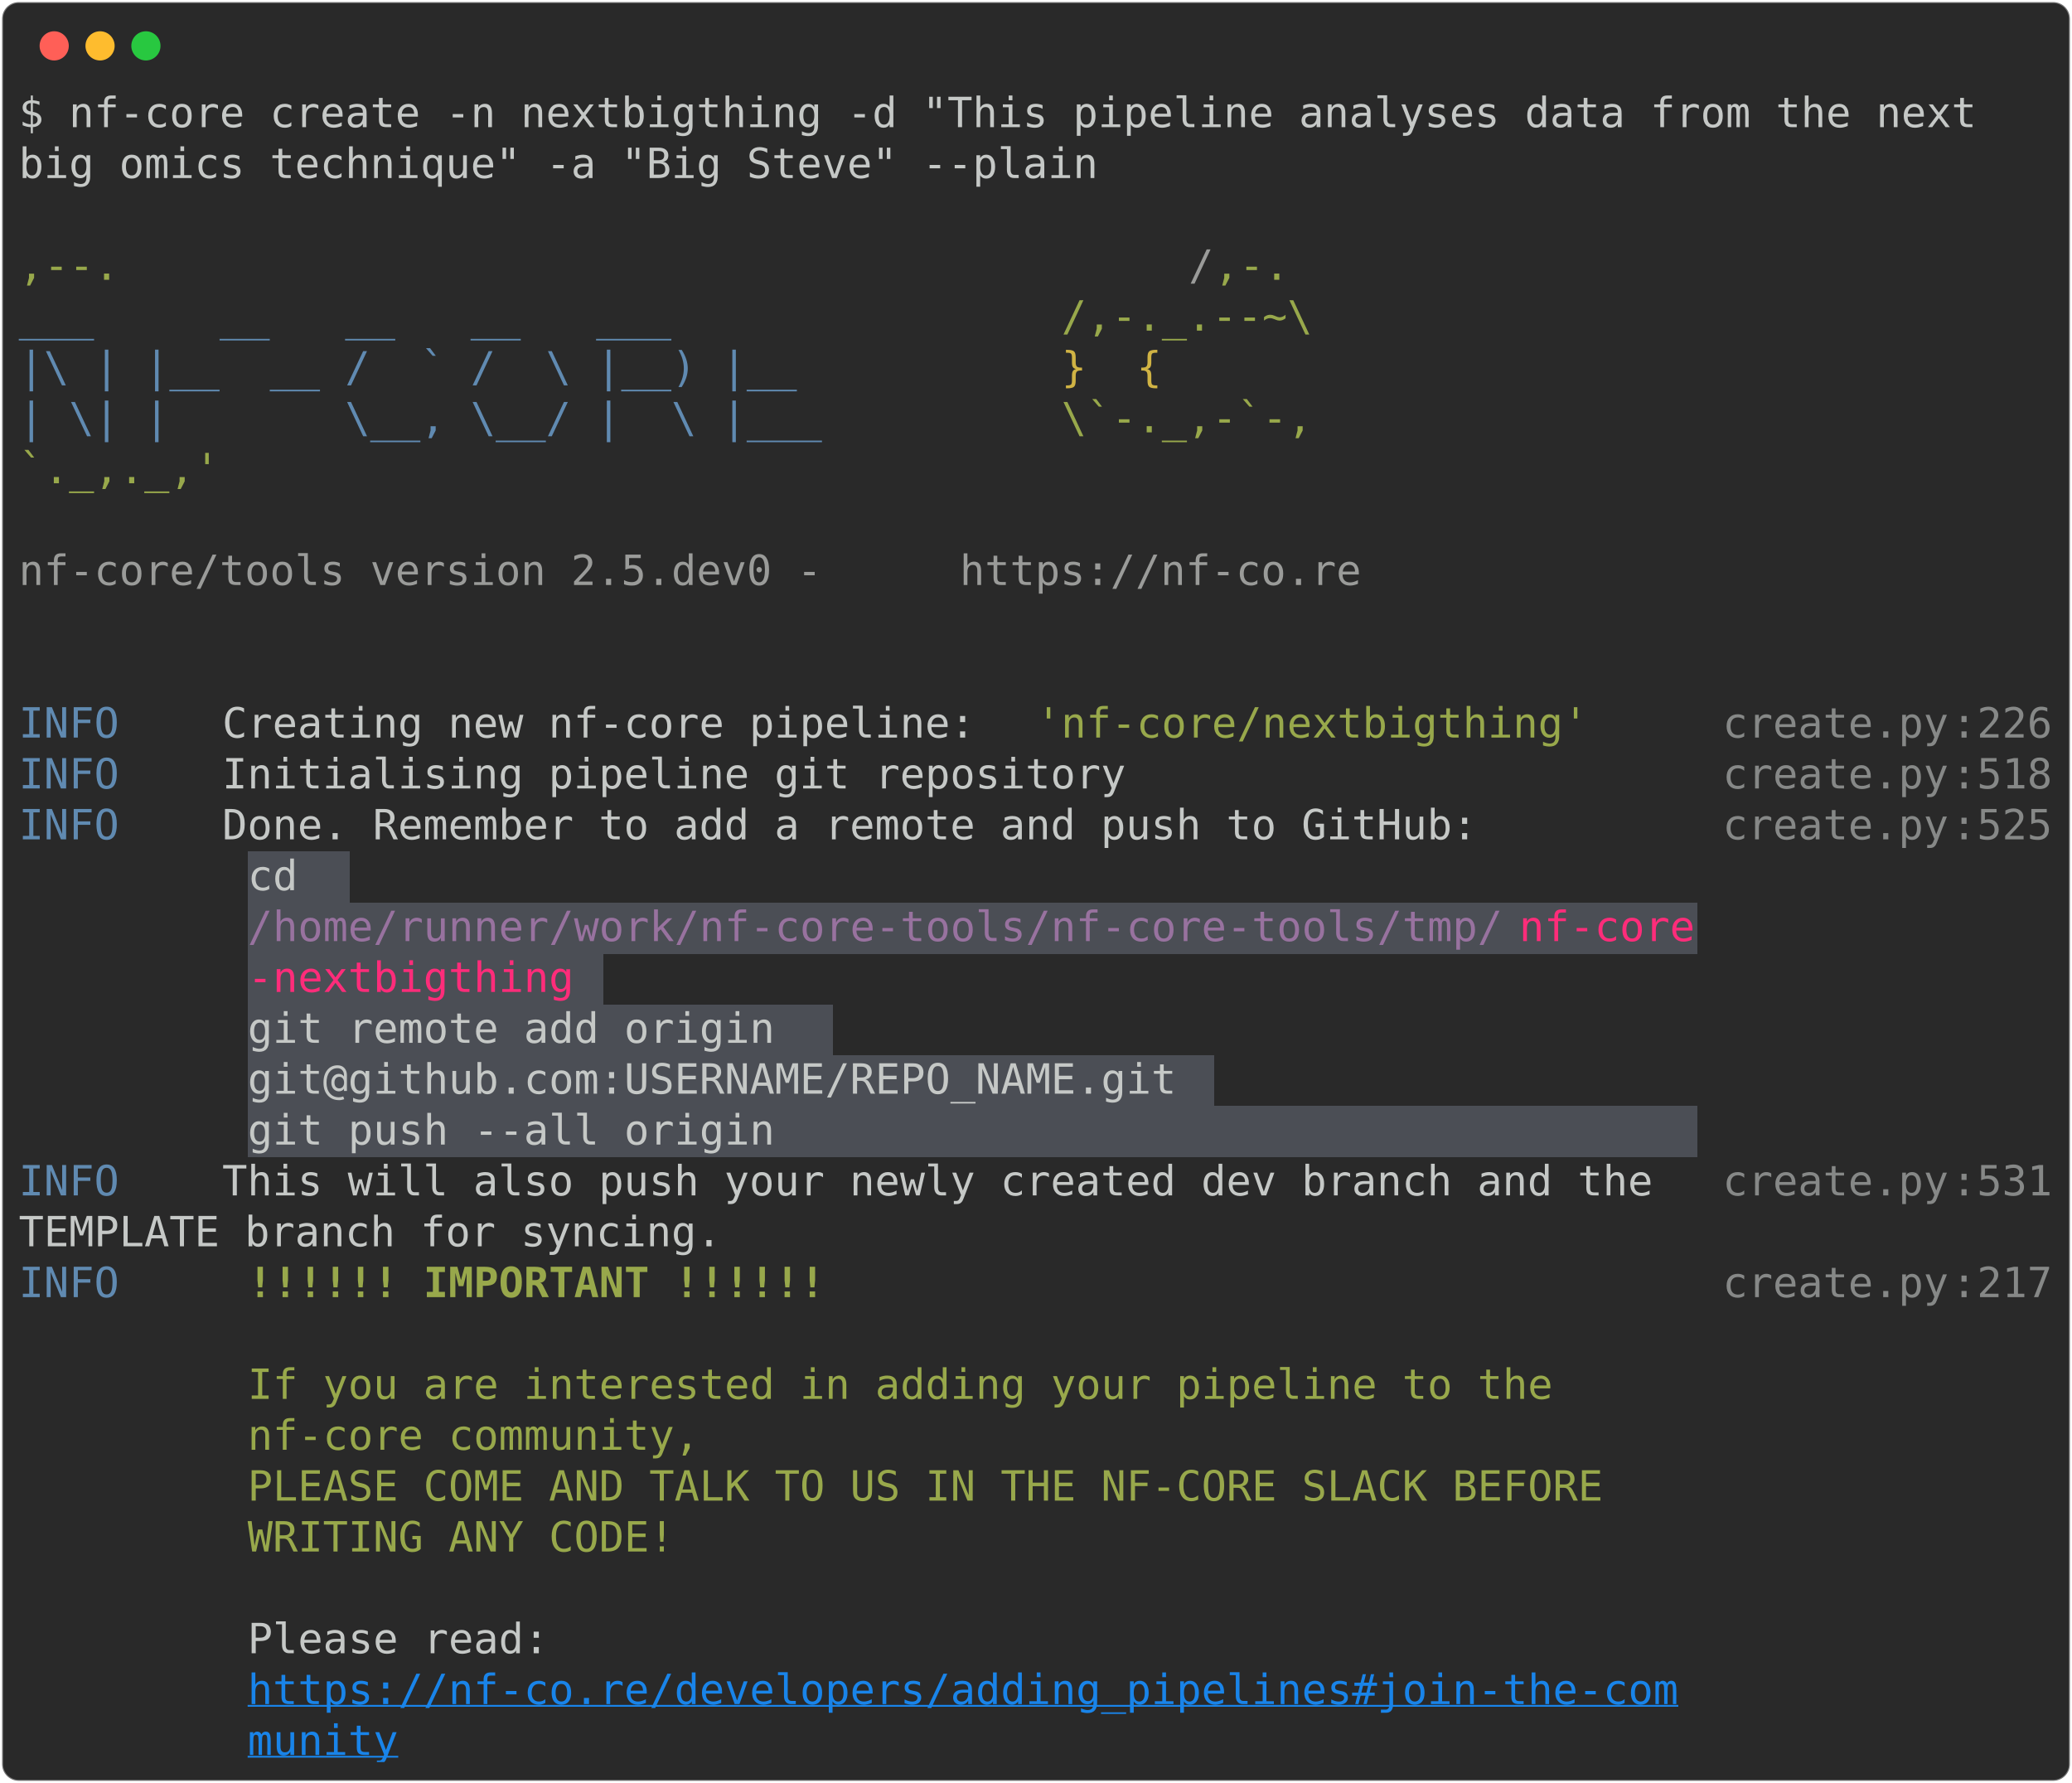
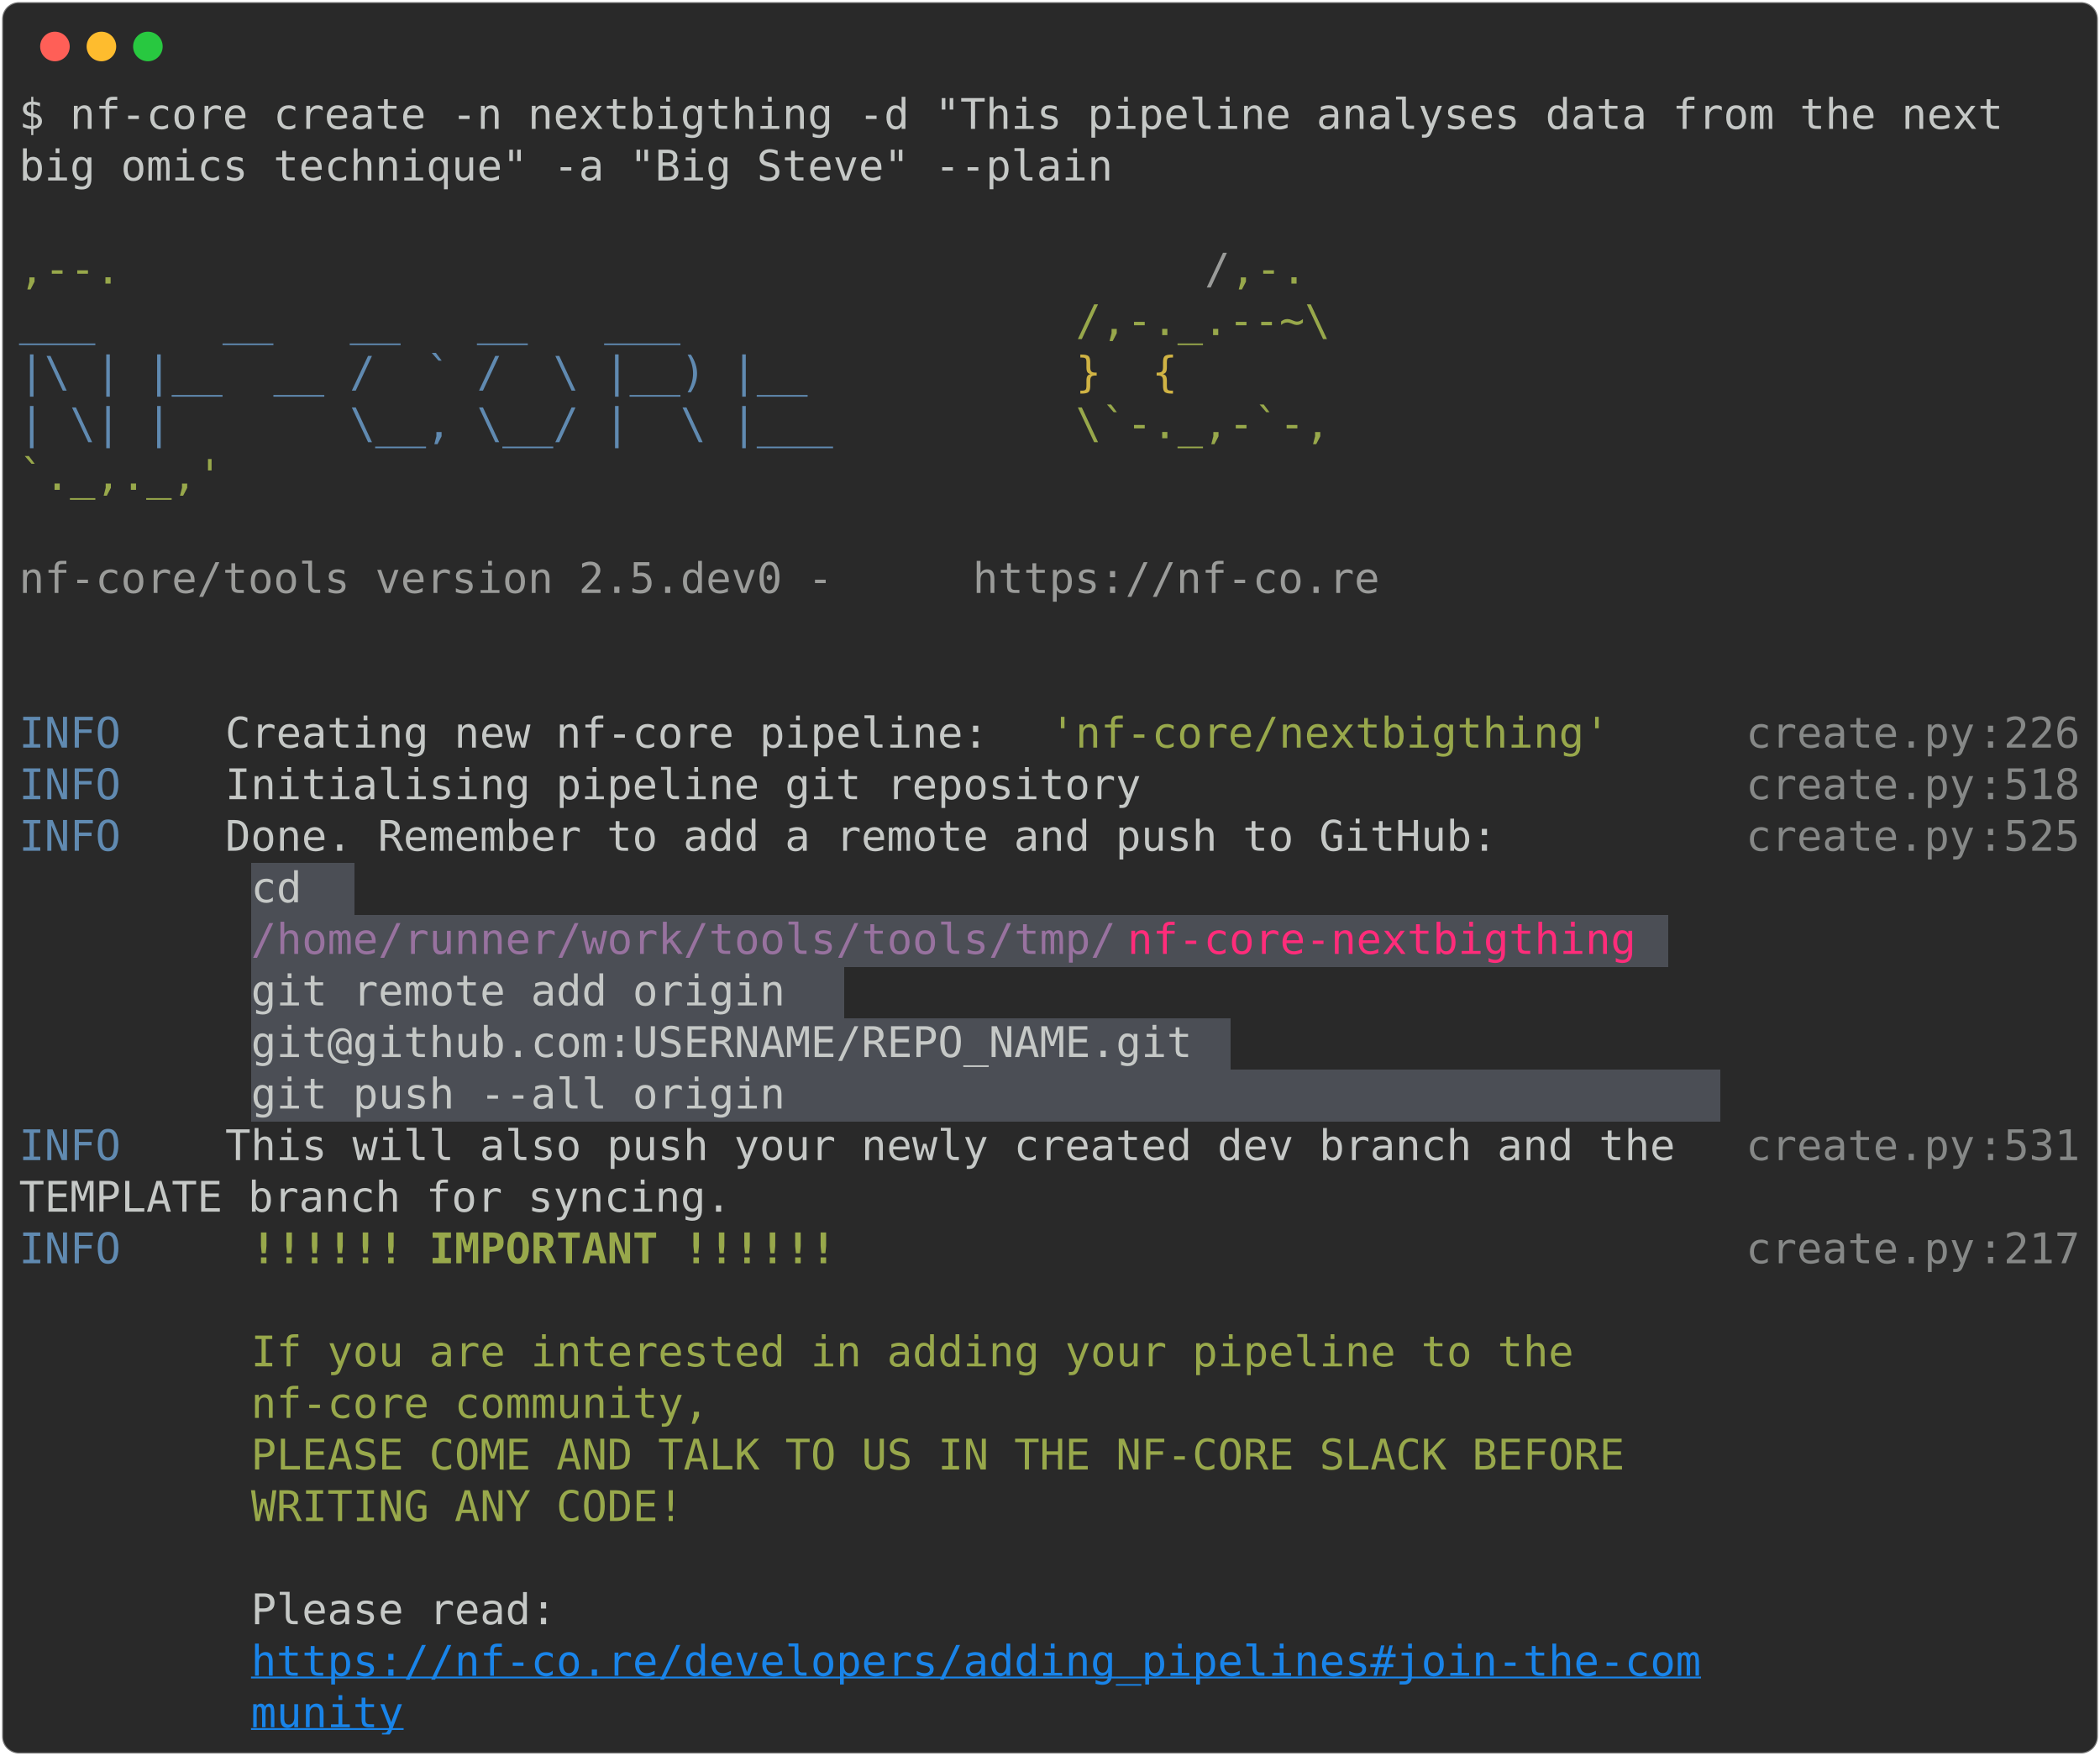
- <svg xmlns="http://www.w3.org/2000/svg" class="rich-terminal" viewBox="0 0 994 855.2">
+ <svg xmlns="http://www.w3.org/2000/svg" class="rich-terminal" viewBox="0 0 994 830.8">
  <style>

    @font-face {
        font-family: "Fira Code";
        src: local("FiraCode-Regular"),
                url("https://cdnjs.cloudflare.com/ajax/libs/firacode/6.2.0/woff2/FiraCode-Regular.woff2") format("woff2"),
                url("https://cdnjs.cloudflare.com/ajax/libs/firacode/6.2.0/woff/FiraCode-Regular.woff") format("woff");
        font-style: normal;
        font-weight: 400;
    }
    @font-face {
        font-family: "Fira Code";
        src: local("FiraCode-Bold"),
                url("https://cdnjs.cloudflare.com/ajax/libs/firacode/6.2.0/woff2/FiraCode-Bold.woff2") format("woff2"),
                url("https://cdnjs.cloudflare.com/ajax/libs/firacode/6.2.0/woff/FiraCode-Bold.woff") format("woff");
        font-style: bold;
        font-weight: 700;
    }

-     .terminal-423549170-matrix {
+     .terminal-4131441466-matrix {
        font-family: Fira Code, monospace;
        font-size: 20px;
        line-height: 24.4px;
        font-variant-east-asian: full-width;
    }

-     .terminal-423549170-title {
+     .terminal-4131441466-title {
        font-size: 18px;
        font-weight: bold;
        font-family: arial;
    }

-     .terminal-423549170-r1 { fill: #c5c8c6 }
- .terminal-423549170-r2 { fill: #98a84b }
- .terminal-423549170-r3 { fill: #9a9b99 }
- .terminal-423549170-r4 { fill: #608ab1 }
- .terminal-423549170-r5 { fill: #d0b344 }
- .terminal-423549170-r6 { fill: #868887 }
- .terminal-423549170-r7 { fill: #98729f }
- .terminal-423549170-r8 { fill: #ff2c7a }
- .terminal-423549170-r9 { fill: #98a84b;font-weight: bold }
- .terminal-423549170-r10 { fill: #1984e9;text-decoration: underline; }
+     .terminal-4131441466-r1 { fill: #c5c8c6 }
+ .terminal-4131441466-r2 { fill: #98a84b }
+ .terminal-4131441466-r3 { fill: #9a9b99 }
+ .terminal-4131441466-r4 { fill: #608ab1 }
+ .terminal-4131441466-r5 { fill: #d0b344 }
+ .terminal-4131441466-r6 { fill: #868887 }
+ .terminal-4131441466-r7 { fill: #98729f }
+ .terminal-4131441466-r8 { fill: #ff2c7a }
+ .terminal-4131441466-r9 { fill: #98a84b;font-weight: bold }
+ .terminal-4131441466-r10 { fill: #1984e9;text-decoration: underline; }
    </style>
  <defs>
-     <clipPath id="terminal-423549170-clip-terminal">
-       <rect x="0" y="0" width="975.0" height="804.2" />
-     </clipPath>
-     <clipPath id="terminal-423549170-line-0">
+     <clipPath id="terminal-4131441466-clip-terminal">
+       <rect x="0" y="0" width="975.0" height="779.8" />
+     </clipPath>
+     <clipPath id="terminal-4131441466-line-0">
      <rect x="0" y="1.5" width="976" height="24.65" />
    </clipPath>
-     <clipPath id="terminal-423549170-line-1">
+     <clipPath id="terminal-4131441466-line-1">
      <rect x="0" y="25.9" width="976" height="24.65" />
    </clipPath>
-     <clipPath id="terminal-423549170-line-2">
+     <clipPath id="terminal-4131441466-line-2">
      <rect x="0" y="50.3" width="976" height="24.65" />
    </clipPath>
-     <clipPath id="terminal-423549170-line-3">
+     <clipPath id="terminal-4131441466-line-3">
      <rect x="0" y="74.7" width="976" height="24.65" />
    </clipPath>
-     <clipPath id="terminal-423549170-line-4">
+     <clipPath id="terminal-4131441466-line-4">
      <rect x="0" y="99.1" width="976" height="24.65" />
    </clipPath>
-     <clipPath id="terminal-423549170-line-5">
+     <clipPath id="terminal-4131441466-line-5">
      <rect x="0" y="123.5" width="976" height="24.65" />
    </clipPath>
-     <clipPath id="terminal-423549170-line-6">
+     <clipPath id="terminal-4131441466-line-6">
      <rect x="0" y="147.9" width="976" height="24.65" />
    </clipPath>
-     <clipPath id="terminal-423549170-line-7">
+     <clipPath id="terminal-4131441466-line-7">
      <rect x="0" y="172.3" width="976" height="24.65" />
    </clipPath>
-     <clipPath id="terminal-423549170-line-8">
+     <clipPath id="terminal-4131441466-line-8">
      <rect x="0" y="196.7" width="976" height="24.65" />
    </clipPath>
-     <clipPath id="terminal-423549170-line-9">
+     <clipPath id="terminal-4131441466-line-9">
      <rect x="0" y="221.1" width="976" height="24.65" />
    </clipPath>
-     <clipPath id="terminal-423549170-line-10">
+     <clipPath id="terminal-4131441466-line-10">
      <rect x="0" y="245.5" width="976" height="24.65" />
    </clipPath>
-     <clipPath id="terminal-423549170-line-11">
+     <clipPath id="terminal-4131441466-line-11">
      <rect x="0" y="269.9" width="976" height="24.65" />
    </clipPath>
-     <clipPath id="terminal-423549170-line-12">
+     <clipPath id="terminal-4131441466-line-12">
      <rect x="0" y="294.3" width="976" height="24.65" />
    </clipPath>
-     <clipPath id="terminal-423549170-line-13">
+     <clipPath id="terminal-4131441466-line-13">
      <rect x="0" y="318.7" width="976" height="24.65" />
    </clipPath>
-     <clipPath id="terminal-423549170-line-14">
+     <clipPath id="terminal-4131441466-line-14">
      <rect x="0" y="343.1" width="976" height="24.65" />
    </clipPath>
-     <clipPath id="terminal-423549170-line-15">
+     <clipPath id="terminal-4131441466-line-15">
      <rect x="0" y="367.5" width="976" height="24.65" />
    </clipPath>
-     <clipPath id="terminal-423549170-line-16">
+     <clipPath id="terminal-4131441466-line-16">
      <rect x="0" y="391.9" width="976" height="24.65" />
    </clipPath>
-     <clipPath id="terminal-423549170-line-17">
+     <clipPath id="terminal-4131441466-line-17">
      <rect x="0" y="416.3" width="976" height="24.65" />
    </clipPath>
-     <clipPath id="terminal-423549170-line-18">
+     <clipPath id="terminal-4131441466-line-18">
      <rect x="0" y="440.7" width="976" height="24.65" />
    </clipPath>
-     <clipPath id="terminal-423549170-line-19">
+     <clipPath id="terminal-4131441466-line-19">
      <rect x="0" y="465.1" width="976" height="24.65" />
    </clipPath>
-     <clipPath id="terminal-423549170-line-20">
+     <clipPath id="terminal-4131441466-line-20">
      <rect x="0" y="489.5" width="976" height="24.65" />
    </clipPath>
-     <clipPath id="terminal-423549170-line-21">
+     <clipPath id="terminal-4131441466-line-21">
      <rect x="0" y="513.9" width="976" height="24.65" />
    </clipPath>
-     <clipPath id="terminal-423549170-line-22">
+     <clipPath id="terminal-4131441466-line-22">
      <rect x="0" y="538.3" width="976" height="24.65" />
    </clipPath>
-     <clipPath id="terminal-423549170-line-23">
+     <clipPath id="terminal-4131441466-line-23">
      <rect x="0" y="562.7" width="976" height="24.65" />
    </clipPath>
-     <clipPath id="terminal-423549170-line-24">
+     <clipPath id="terminal-4131441466-line-24">
      <rect x="0" y="587.1" width="976" height="24.65" />
    </clipPath>
-     <clipPath id="terminal-423549170-line-25">
+     <clipPath id="terminal-4131441466-line-25">
      <rect x="0" y="611.5" width="976" height="24.65" />
    </clipPath>
-     <clipPath id="terminal-423549170-line-26">
+     <clipPath id="terminal-4131441466-line-26">
      <rect x="0" y="635.9" width="976" height="24.65" />
    </clipPath>
-     <clipPath id="terminal-423549170-line-27">
+     <clipPath id="terminal-4131441466-line-27">
      <rect x="0" y="660.3" width="976" height="24.65" />
    </clipPath>
-     <clipPath id="terminal-423549170-line-28">
+     <clipPath id="terminal-4131441466-line-28">
      <rect x="0" y="684.7" width="976" height="24.65" />
    </clipPath>
-     <clipPath id="terminal-423549170-line-29">
+     <clipPath id="terminal-4131441466-line-29">
      <rect x="0" y="709.1" width="976" height="24.65" />
    </clipPath>
-     <clipPath id="terminal-423549170-line-30">
+     <clipPath id="terminal-4131441466-line-30">
      <rect x="0" y="733.5" width="976" height="24.65" />
    </clipPath>
-     <clipPath id="terminal-423549170-line-31">
-       <rect x="0" y="757.9" width="976" height="24.65" />
-     </clipPath>
  </defs>
-   <rect fill="#292929" stroke="rgba(255,255,255,0.35)" stroke-width="1" x="1" y="1" width="992" height="853.2" rx="8" />
+   <rect fill="#292929" stroke="rgba(255,255,255,0.35)" stroke-width="1" x="1" y="1" width="992" height="828.8" rx="8" />
  <g transform="translate(26,22)">
    <circle cx="0" cy="0" r="7" fill="#ff5f57" />
    <circle cx="22" cy="0" r="7" fill="#febc2e" />
    <circle cx="44" cy="0" r="7" fill="#28c840" />
  </g>
-   <g transform="translate(9, 41)" clip-path="url(#terminal-423549170-clip-terminal)">
+   <g transform="translate(9, 41)" clip-path="url(#terminal-4131441466-clip-terminal)">
    <rect fill="#4b4e55" x="109.8" y="367.5" width="48.8" height="24.65" shape-rendering="crispEdges" />
-     <rect fill="#4b4e55" x="109.8" y="391.9" width="610" height="24.65" shape-rendering="crispEdges" />
-     <rect fill="#4b4e55" x="719.8" y="391.9" width="85.4" height="24.65" shape-rendering="crispEdges" />
-     <rect fill="#4b4e55" x="109.8" y="416.3" width="158.6" height="24.65" shape-rendering="crispEdges" />
-     <rect fill="#4b4e55" x="268.4" y="416.3" width="12.2" height="24.65" shape-rendering="crispEdges" />
-     <rect fill="#4b4e55" x="109.8" y="440.7" width="280.6" height="24.65" shape-rendering="crispEdges" />
-     <rect fill="#4b4e55" x="109.8" y="465.1" width="463.6" height="24.65" shape-rendering="crispEdges" />
-     <rect fill="#4b4e55" x="109.8" y="489.5" width="695.4" height="24.65" shape-rendering="crispEdges" />
-     <g class="terminal-423549170-matrix">
-       <text class="terminal-423549170-r1" x="0" y="20" textLength="963.8" clip-path="url(#terminal-423549170-line-0)">$ nf-core create -n nextbigthing -d "This pipeline analyses data from the next </text>
-       <text class="terminal-423549170-r1" x="976" y="20" textLength="12.2" clip-path="url(#terminal-423549170-line-0)">
- </text>
-       <text class="terminal-423549170-r1" x="0" y="44.4" textLength="524.6" clip-path="url(#terminal-423549170-line-1)">big omics technique" -a "Big Steve" --plain</text>
-       <text class="terminal-423549170-r1" x="976" y="44.4" textLength="12.2" clip-path="url(#terminal-423549170-line-1)">
- </text>
-       <text class="terminal-423549170-r1" x="976" y="68.8" textLength="12.2" clip-path="url(#terminal-423549170-line-2)">
- </text>
-       <text class="terminal-423549170-r2" x="0" y="93.2" textLength="561.2" clip-path="url(#terminal-423549170-line-3)">                                          ,--.</text>
-       <text class="terminal-423549170-r3" x="561.2" y="93.2" textLength="12.2" clip-path="url(#terminal-423549170-line-3)">/</text>
-       <text class="terminal-423549170-r2" x="573.4" y="93.2" textLength="36.6" clip-path="url(#terminal-423549170-line-3)">,-.</text>
-       <text class="terminal-423549170-r1" x="976" y="93.2" textLength="12.2" clip-path="url(#terminal-423549170-line-3)">
- </text>
-       <text class="terminal-423549170-r4" x="0" y="117.6" textLength="500.2" clip-path="url(#terminal-423549170-line-4)">          ___     __   __   __   ___     </text>
-       <text class="terminal-423549170-r2" x="500.2" y="117.6" textLength="122" clip-path="url(#terminal-423549170-line-4)">/,-._.--~\</text>
-       <text class="terminal-423549170-r1" x="976" y="117.6" textLength="12.2" clip-path="url(#terminal-423549170-line-4)">
- </text>
-       <text class="terminal-423549170-r4" x="0" y="142" textLength="500.2" clip-path="url(#terminal-423549170-line-5)">    |\ | |__  __ /  ` /  \ |__) |__      </text>
-       <text class="terminal-423549170-r5" x="500.2" y="142" textLength="85.4" clip-path="url(#terminal-423549170-line-5)">   }  {</text>
-       <text class="terminal-423549170-r1" x="976" y="142" textLength="12.2" clip-path="url(#terminal-423549170-line-5)">
- </text>
-       <text class="terminal-423549170-r4" x="0" y="166.4" textLength="500.2" clip-path="url(#terminal-423549170-line-6)">    | \| |       \__, \__/ |  \ |___     </text>
-       <text class="terminal-423549170-r2" x="500.2" y="166.4" textLength="122" clip-path="url(#terminal-423549170-line-6)">\`-._,-`-,</text>
-       <text class="terminal-423549170-r1" x="976" y="166.4" textLength="12.2" clip-path="url(#terminal-423549170-line-6)">
- </text>
-       <text class="terminal-423549170-r2" x="0" y="190.8" textLength="610" clip-path="url(#terminal-423549170-line-7)">                                          `._,._,'</text>
-       <text class="terminal-423549170-r1" x="976" y="190.8" textLength="12.2" clip-path="url(#terminal-423549170-line-7)">
- </text>
-       <text class="terminal-423549170-r1" x="976" y="215.2" textLength="12.2" clip-path="url(#terminal-423549170-line-8)">
- </text>
-       <text class="terminal-423549170-r3" x="0" y="239.6" textLength="451.4" clip-path="url(#terminal-423549170-line-9)">    nf-core/tools version 2.5.dev0 - </text>
-       <text class="terminal-423549170-r3" x="451.4" y="239.6" textLength="195.2" clip-path="url(#terminal-423549170-line-9)">https://nf-co.re</text>
-       <text class="terminal-423549170-r1" x="976" y="239.6" textLength="12.2" clip-path="url(#terminal-423549170-line-9)">
- </text>
-       <text class="terminal-423549170-r1" x="976" y="264" textLength="12.2" clip-path="url(#terminal-423549170-line-10)">
- </text>
-       <text class="terminal-423549170-r1" x="976" y="288.4" textLength="12.2" clip-path="url(#terminal-423549170-line-11)">
- </text>
-       <text class="terminal-423549170-r4" x="0" y="312.8" textLength="97.6" clip-path="url(#terminal-423549170-line-12)">INFO    </text>
-       <text class="terminal-423549170-r1" x="97.6" y="312.8" textLength="390.4" clip-path="url(#terminal-423549170-line-12)"> Creating new nf-core pipeline: </text>
-       <text class="terminal-423549170-r2" x="488" y="312.8" textLength="268.4" clip-path="url(#terminal-423549170-line-12)">'nf-core/nextbigthing'</text>
-       <text class="terminal-423549170-r6" x="817.4" y="312.8" textLength="109.8" clip-path="url(#terminal-423549170-line-12)">create.py</text>
-       <text class="terminal-423549170-r6" x="927.2" y="312.8" textLength="12.2" clip-path="url(#terminal-423549170-line-12)">:</text>
-       <text class="terminal-423549170-r6" x="939.4" y="312.8" textLength="36.6" clip-path="url(#terminal-423549170-line-12)">226</text>
-       <text class="terminal-423549170-r1" x="976" y="312.8" textLength="12.2" clip-path="url(#terminal-423549170-line-12)">
- </text>
-       <text class="terminal-423549170-r4" x="0" y="337.2" textLength="97.6" clip-path="url(#terminal-423549170-line-13)">INFO    </text>
-       <text class="terminal-423549170-r1" x="97.6" y="337.2" textLength="719.8" clip-path="url(#terminal-423549170-line-13)"> Initialising pipeline git repository                      </text>
-       <text class="terminal-423549170-r6" x="817.4" y="337.2" textLength="109.8" clip-path="url(#terminal-423549170-line-13)">create.py</text>
-       <text class="terminal-423549170-r6" x="927.2" y="337.2" textLength="12.2" clip-path="url(#terminal-423549170-line-13)">:</text>
-       <text class="terminal-423549170-r6" x="939.4" y="337.2" textLength="36.6" clip-path="url(#terminal-423549170-line-13)">518</text>
-       <text class="terminal-423549170-r1" x="976" y="337.2" textLength="12.2" clip-path="url(#terminal-423549170-line-13)">
- </text>
-       <text class="terminal-423549170-r4" x="0" y="361.6" textLength="97.6" clip-path="url(#terminal-423549170-line-14)">INFO    </text>
-       <text class="terminal-423549170-r1" x="97.6" y="361.6" textLength="719.8" clip-path="url(#terminal-423549170-line-14)"> Done. Remember to add a remote and push to GitHub:        </text>
-       <text class="terminal-423549170-r6" x="817.4" y="361.6" textLength="109.8" clip-path="url(#terminal-423549170-line-14)">create.py</text>
-       <text class="terminal-423549170-r6" x="927.2" y="361.6" textLength="12.2" clip-path="url(#terminal-423549170-line-14)">:</text>
-       <text class="terminal-423549170-r6" x="939.4" y="361.6" textLength="36.6" clip-path="url(#terminal-423549170-line-14)">525</text>
-       <text class="terminal-423549170-r1" x="976" y="361.6" textLength="12.2" clip-path="url(#terminal-423549170-line-14)">
- </text>
-       <text class="terminal-423549170-r1" x="109.8" y="386" textLength="48.8" clip-path="url(#terminal-423549170-line-15)"> cd </text>
-       <text class="terminal-423549170-r1" x="976" y="386" textLength="12.2" clip-path="url(#terminal-423549170-line-15)">
- </text>
-       <text class="terminal-423549170-r7" x="109.8" y="410.4" textLength="610" clip-path="url(#terminal-423549170-line-16)">/home/runner/work/nf-core-tools/nf-core-tools/tmp/</text>
-       <text class="terminal-423549170-r8" x="719.8" y="410.4" textLength="85.4" clip-path="url(#terminal-423549170-line-16)">nf-core</text>
-       <text class="terminal-423549170-r1" x="976" y="410.4" textLength="12.2" clip-path="url(#terminal-423549170-line-16)">
- </text>
-       <text class="terminal-423549170-r8" x="109.8" y="434.8" textLength="158.6" clip-path="url(#terminal-423549170-line-17)">-nextbigthing</text>
-       <text class="terminal-423549170-r1" x="976" y="434.8" textLength="12.2" clip-path="url(#terminal-423549170-line-17)">
- </text>
-       <text class="terminal-423549170-r1" x="109.8" y="459.2" textLength="280.6" clip-path="url(#terminal-423549170-line-18)"> git remote add origin </text>
-       <text class="terminal-423549170-r1" x="976" y="459.2" textLength="12.2" clip-path="url(#terminal-423549170-line-18)">
- </text>
-       <text class="terminal-423549170-r1" x="109.8" y="483.6" textLength="463.6" clip-path="url(#terminal-423549170-line-19)">git@github.com:USERNAME/REPO_NAME.git </text>
-       <text class="terminal-423549170-r1" x="976" y="483.6" textLength="12.2" clip-path="url(#terminal-423549170-line-19)">
- </text>
-       <text class="terminal-423549170-r1" x="109.8" y="508" textLength="695.4" clip-path="url(#terminal-423549170-line-20)"> git push --all origin                                   </text>
-       <text class="terminal-423549170-r1" x="976" y="508" textLength="12.2" clip-path="url(#terminal-423549170-line-20)">
- </text>
-       <text class="terminal-423549170-r4" x="0" y="532.4" textLength="97.6" clip-path="url(#terminal-423549170-line-21)">INFO    </text>
-       <text class="terminal-423549170-r1" x="97.6" y="532.4" textLength="719.8" clip-path="url(#terminal-423549170-line-21)"> This will also push your newly created dev branch and the </text>
-       <text class="terminal-423549170-r6" x="817.4" y="532.4" textLength="109.8" clip-path="url(#terminal-423549170-line-21)">create.py</text>
-       <text class="terminal-423549170-r6" x="927.2" y="532.4" textLength="12.2" clip-path="url(#terminal-423549170-line-21)">:</text>
-       <text class="terminal-423549170-r6" x="939.4" y="532.4" textLength="36.6" clip-path="url(#terminal-423549170-line-21)">531</text>
-       <text class="terminal-423549170-r1" x="976" y="532.4" textLength="12.2" clip-path="url(#terminal-423549170-line-21)">
- </text>
-       <text class="terminal-423549170-r1" x="0" y="556.8" textLength="817.4" clip-path="url(#terminal-423549170-line-22)">         TEMPLATE branch for syncing.                              </text>
-       <text class="terminal-423549170-r1" x="976" y="556.8" textLength="12.2" clip-path="url(#terminal-423549170-line-22)">
- </text>
-       <text class="terminal-423549170-r4" x="0" y="581.2" textLength="97.6" clip-path="url(#terminal-423549170-line-23)">INFO    </text>
-       <text class="terminal-423549170-r9" x="109.8" y="581.2" textLength="280.6" clip-path="url(#terminal-423549170-line-23)">!!!!!! IMPORTANT !!!!!!</text>
-       <text class="terminal-423549170-r6" x="817.4" y="581.2" textLength="109.8" clip-path="url(#terminal-423549170-line-23)">create.py</text>
-       <text class="terminal-423549170-r6" x="927.2" y="581.2" textLength="12.2" clip-path="url(#terminal-423549170-line-23)">:</text>
-       <text class="terminal-423549170-r6" x="939.4" y="581.2" textLength="36.6" clip-path="url(#terminal-423549170-line-23)">217</text>
-       <text class="terminal-423549170-r1" x="976" y="581.2" textLength="12.2" clip-path="url(#terminal-423549170-line-23)">
- </text>
-       <text class="terminal-423549170-r1" x="976" y="605.6" textLength="12.2" clip-path="url(#terminal-423549170-line-24)">
- </text>
-       <text class="terminal-423549170-r2" x="109.8" y="630" textLength="646.6" clip-path="url(#terminal-423549170-line-25)">If you are interested in adding your pipeline to the </text>
-       <text class="terminal-423549170-r1" x="976" y="630" textLength="12.2" clip-path="url(#terminal-423549170-line-25)">
- </text>
-       <text class="terminal-423549170-r2" x="109.8" y="654.4" textLength="219.6" clip-path="url(#terminal-423549170-line-26)">nf-core community,</text>
-       <text class="terminal-423549170-r1" x="976" y="654.4" textLength="12.2" clip-path="url(#terminal-423549170-line-26)">
- </text>
-       <text class="terminal-423549170-r2" x="109.8" y="678.8" textLength="671" clip-path="url(#terminal-423549170-line-27)">PLEASE COME AND TALK TO US IN THE NF-CORE SLACK BEFORE </text>
-       <text class="terminal-423549170-r1" x="976" y="678.8" textLength="12.2" clip-path="url(#terminal-423549170-line-27)">
- </text>
-       <text class="terminal-423549170-r2" x="109.8" y="703.2" textLength="207.4" clip-path="url(#terminal-423549170-line-28)">WRITING ANY CODE!</text>
-       <text class="terminal-423549170-r1" x="976" y="703.2" textLength="12.2" clip-path="url(#terminal-423549170-line-28)">
- </text>
-       <text class="terminal-423549170-r1" x="976" y="727.6" textLength="12.2" clip-path="url(#terminal-423549170-line-29)">
- </text>
-       <text class="terminal-423549170-r1" x="109.8" y="752" textLength="158.6" clip-path="url(#terminal-423549170-line-30)">Please read: </text>
-       <text class="terminal-423549170-r1" x="976" y="752" textLength="12.2" clip-path="url(#terminal-423549170-line-30)">
- </text>
-       <text class="terminal-423549170-r10" x="109.8" y="776.4" textLength="695.4" clip-path="url(#terminal-423549170-line-31)">https://nf-co.re/developers/adding_pipelines#join-the-com</text>
-       <text class="terminal-423549170-r1" x="976" y="776.4" textLength="12.2" clip-path="url(#terminal-423549170-line-31)">
- </text>
-       <text class="terminal-423549170-r10" x="109.8" y="800.8" textLength="73.2" clip-path="url(#terminal-423549170-line-32)">munity</text>
-       <text class="terminal-423549170-r1" x="976" y="800.8" textLength="12.2" clip-path="url(#terminal-423549170-line-32)">
+     <rect fill="#4b4e55" x="109.8" y="391.9" width="414.8" height="24.65" shape-rendering="crispEdges" />
+     <rect fill="#4b4e55" x="524.6" y="391.9" width="244" height="24.65" shape-rendering="crispEdges" />
+     <rect fill="#4b4e55" x="768.6" y="391.9" width="12.2" height="24.65" shape-rendering="crispEdges" />
+     <rect fill="#4b4e55" x="109.8" y="416.3" width="280.6" height="24.65" shape-rendering="crispEdges" />
+     <rect fill="#4b4e55" x="109.8" y="440.7" width="463.6" height="24.65" shape-rendering="crispEdges" />
+     <rect fill="#4b4e55" x="109.8" y="465.1" width="695.4" height="24.65" shape-rendering="crispEdges" />
+     <g class="terminal-4131441466-matrix">
+       <text class="terminal-4131441466-r1" x="0" y="20" textLength="963.8" clip-path="url(#terminal-4131441466-line-0)">$ nf-core create -n nextbigthing -d "This pipeline analyses data from the next </text>
+       <text class="terminal-4131441466-r1" x="976" y="20" textLength="12.2" clip-path="url(#terminal-4131441466-line-0)">
+ </text>
+       <text class="terminal-4131441466-r1" x="0" y="44.4" textLength="524.6" clip-path="url(#terminal-4131441466-line-1)">big omics technique" -a "Big Steve" --plain</text>
+       <text class="terminal-4131441466-r1" x="976" y="44.4" textLength="12.2" clip-path="url(#terminal-4131441466-line-1)">
+ </text>
+       <text class="terminal-4131441466-r1" x="976" y="68.8" textLength="12.2" clip-path="url(#terminal-4131441466-line-2)">
+ </text>
+       <text class="terminal-4131441466-r2" x="0" y="93.2" textLength="561.2" clip-path="url(#terminal-4131441466-line-3)">                                          ,--.</text>
+       <text class="terminal-4131441466-r3" x="561.2" y="93.2" textLength="12.2" clip-path="url(#terminal-4131441466-line-3)">/</text>
+       <text class="terminal-4131441466-r2" x="573.4" y="93.2" textLength="36.6" clip-path="url(#terminal-4131441466-line-3)">,-.</text>
+       <text class="terminal-4131441466-r1" x="976" y="93.2" textLength="12.2" clip-path="url(#terminal-4131441466-line-3)">
+ </text>
+       <text class="terminal-4131441466-r4" x="0" y="117.6" textLength="500.2" clip-path="url(#terminal-4131441466-line-4)">          ___     __   __   __   ___     </text>
+       <text class="terminal-4131441466-r2" x="500.2" y="117.6" textLength="122" clip-path="url(#terminal-4131441466-line-4)">/,-._.--~\</text>
+       <text class="terminal-4131441466-r1" x="976" y="117.6" textLength="12.2" clip-path="url(#terminal-4131441466-line-4)">
+ </text>
+       <text class="terminal-4131441466-r4" x="0" y="142" textLength="500.2" clip-path="url(#terminal-4131441466-line-5)">    |\ | |__  __ /  ` /  \ |__) |__      </text>
+       <text class="terminal-4131441466-r5" x="500.2" y="142" textLength="85.4" clip-path="url(#terminal-4131441466-line-5)">   }  {</text>
+       <text class="terminal-4131441466-r1" x="976" y="142" textLength="12.2" clip-path="url(#terminal-4131441466-line-5)">
+ </text>
+       <text class="terminal-4131441466-r4" x="0" y="166.4" textLength="500.2" clip-path="url(#terminal-4131441466-line-6)">    | \| |       \__, \__/ |  \ |___     </text>
+       <text class="terminal-4131441466-r2" x="500.2" y="166.4" textLength="122" clip-path="url(#terminal-4131441466-line-6)">\`-._,-`-,</text>
+       <text class="terminal-4131441466-r1" x="976" y="166.4" textLength="12.2" clip-path="url(#terminal-4131441466-line-6)">
+ </text>
+       <text class="terminal-4131441466-r2" x="0" y="190.8" textLength="610" clip-path="url(#terminal-4131441466-line-7)">                                          `._,._,'</text>
+       <text class="terminal-4131441466-r1" x="976" y="190.8" textLength="12.2" clip-path="url(#terminal-4131441466-line-7)">
+ </text>
+       <text class="terminal-4131441466-r1" x="976" y="215.2" textLength="12.2" clip-path="url(#terminal-4131441466-line-8)">
+ </text>
+       <text class="terminal-4131441466-r3" x="0" y="239.6" textLength="451.4" clip-path="url(#terminal-4131441466-line-9)">    nf-core/tools version 2.5.dev0 - </text>
+       <text class="terminal-4131441466-r3" x="451.4" y="239.6" textLength="195.2" clip-path="url(#terminal-4131441466-line-9)">https://nf-co.re</text>
+       <text class="terminal-4131441466-r1" x="976" y="239.6" textLength="12.2" clip-path="url(#terminal-4131441466-line-9)">
+ </text>
+       <text class="terminal-4131441466-r1" x="976" y="264" textLength="12.2" clip-path="url(#terminal-4131441466-line-10)">
+ </text>
+       <text class="terminal-4131441466-r1" x="976" y="288.4" textLength="12.2" clip-path="url(#terminal-4131441466-line-11)">
+ </text>
+       <text class="terminal-4131441466-r4" x="0" y="312.8" textLength="97.6" clip-path="url(#terminal-4131441466-line-12)">INFO    </text>
+       <text class="terminal-4131441466-r1" x="97.6" y="312.8" textLength="390.4" clip-path="url(#terminal-4131441466-line-12)"> Creating new nf-core pipeline: </text>
+       <text class="terminal-4131441466-r2" x="488" y="312.8" textLength="268.4" clip-path="url(#terminal-4131441466-line-12)">'nf-core/nextbigthing'</text>
+       <text class="terminal-4131441466-r6" x="817.4" y="312.8" textLength="109.8" clip-path="url(#terminal-4131441466-line-12)">create.py</text>
+       <text class="terminal-4131441466-r6" x="927.2" y="312.8" textLength="12.2" clip-path="url(#terminal-4131441466-line-12)">:</text>
+       <text class="terminal-4131441466-r6" x="939.4" y="312.8" textLength="36.6" clip-path="url(#terminal-4131441466-line-12)">226</text>
+       <text class="terminal-4131441466-r1" x="976" y="312.8" textLength="12.2" clip-path="url(#terminal-4131441466-line-12)">
+ </text>
+       <text class="terminal-4131441466-r4" x="0" y="337.2" textLength="97.6" clip-path="url(#terminal-4131441466-line-13)">INFO    </text>
+       <text class="terminal-4131441466-r1" x="97.6" y="337.2" textLength="719.8" clip-path="url(#terminal-4131441466-line-13)"> Initialising pipeline git repository                      </text>
+       <text class="terminal-4131441466-r6" x="817.4" y="337.2" textLength="109.8" clip-path="url(#terminal-4131441466-line-13)">create.py</text>
+       <text class="terminal-4131441466-r6" x="927.2" y="337.2" textLength="12.2" clip-path="url(#terminal-4131441466-line-13)">:</text>
+       <text class="terminal-4131441466-r6" x="939.4" y="337.2" textLength="36.6" clip-path="url(#terminal-4131441466-line-13)">518</text>
+       <text class="terminal-4131441466-r1" x="976" y="337.2" textLength="12.2" clip-path="url(#terminal-4131441466-line-13)">
+ </text>
+       <text class="terminal-4131441466-r4" x="0" y="361.6" textLength="97.6" clip-path="url(#terminal-4131441466-line-14)">INFO    </text>
+       <text class="terminal-4131441466-r1" x="97.6" y="361.6" textLength="719.8" clip-path="url(#terminal-4131441466-line-14)"> Done. Remember to add a remote and push to GitHub:        </text>
+       <text class="terminal-4131441466-r6" x="817.4" y="361.6" textLength="109.8" clip-path="url(#terminal-4131441466-line-14)">create.py</text>
+       <text class="terminal-4131441466-r6" x="927.2" y="361.6" textLength="12.2" clip-path="url(#terminal-4131441466-line-14)">:</text>
+       <text class="terminal-4131441466-r6" x="939.4" y="361.6" textLength="36.6" clip-path="url(#terminal-4131441466-line-14)">525</text>
+       <text class="terminal-4131441466-r1" x="976" y="361.6" textLength="12.2" clip-path="url(#terminal-4131441466-line-14)">
+ </text>
+       <text class="terminal-4131441466-r1" x="109.8" y="386" textLength="48.8" clip-path="url(#terminal-4131441466-line-15)"> cd </text>
+       <text class="terminal-4131441466-r1" x="976" y="386" textLength="12.2" clip-path="url(#terminal-4131441466-line-15)">
+ </text>
+       <text class="terminal-4131441466-r7" x="109.8" y="410.4" textLength="414.8" clip-path="url(#terminal-4131441466-line-16)">/home/runner/work/tools/tools/tmp/</text>
+       <text class="terminal-4131441466-r8" x="524.6" y="410.4" textLength="244" clip-path="url(#terminal-4131441466-line-16)">nf-core-nextbigthing</text>
+       <text class="terminal-4131441466-r1" x="976" y="410.4" textLength="12.2" clip-path="url(#terminal-4131441466-line-16)">
+ </text>
+       <text class="terminal-4131441466-r1" x="109.8" y="434.8" textLength="280.6" clip-path="url(#terminal-4131441466-line-17)"> git remote add origin </text>
+       <text class="terminal-4131441466-r1" x="976" y="434.8" textLength="12.2" clip-path="url(#terminal-4131441466-line-17)">
+ </text>
+       <text class="terminal-4131441466-r1" x="109.8" y="459.2" textLength="463.6" clip-path="url(#terminal-4131441466-line-18)">git@github.com:USERNAME/REPO_NAME.git </text>
+       <text class="terminal-4131441466-r1" x="976" y="459.2" textLength="12.2" clip-path="url(#terminal-4131441466-line-18)">
+ </text>
+       <text class="terminal-4131441466-r1" x="109.8" y="483.6" textLength="695.4" clip-path="url(#terminal-4131441466-line-19)"> git push --all origin                                   </text>
+       <text class="terminal-4131441466-r1" x="976" y="483.6" textLength="12.2" clip-path="url(#terminal-4131441466-line-19)">
+ </text>
+       <text class="terminal-4131441466-r4" x="0" y="508" textLength="97.6" clip-path="url(#terminal-4131441466-line-20)">INFO    </text>
+       <text class="terminal-4131441466-r1" x="97.6" y="508" textLength="719.8" clip-path="url(#terminal-4131441466-line-20)"> This will also push your newly created dev branch and the </text>
+       <text class="terminal-4131441466-r6" x="817.4" y="508" textLength="109.8" clip-path="url(#terminal-4131441466-line-20)">create.py</text>
+       <text class="terminal-4131441466-r6" x="927.2" y="508" textLength="12.2" clip-path="url(#terminal-4131441466-line-20)">:</text>
+       <text class="terminal-4131441466-r6" x="939.4" y="508" textLength="36.6" clip-path="url(#terminal-4131441466-line-20)">531</text>
+       <text class="terminal-4131441466-r1" x="976" y="508" textLength="12.2" clip-path="url(#terminal-4131441466-line-20)">
+ </text>
+       <text class="terminal-4131441466-r1" x="0" y="532.4" textLength="817.4" clip-path="url(#terminal-4131441466-line-21)">         TEMPLATE branch for syncing.                              </text>
+       <text class="terminal-4131441466-r1" x="976" y="532.4" textLength="12.2" clip-path="url(#terminal-4131441466-line-21)">
+ </text>
+       <text class="terminal-4131441466-r4" x="0" y="556.8" textLength="97.6" clip-path="url(#terminal-4131441466-line-22)">INFO    </text>
+       <text class="terminal-4131441466-r9" x="109.8" y="556.8" textLength="280.6" clip-path="url(#terminal-4131441466-line-22)">!!!!!! IMPORTANT !!!!!!</text>
+       <text class="terminal-4131441466-r6" x="817.4" y="556.8" textLength="109.8" clip-path="url(#terminal-4131441466-line-22)">create.py</text>
+       <text class="terminal-4131441466-r6" x="927.2" y="556.8" textLength="12.2" clip-path="url(#terminal-4131441466-line-22)">:</text>
+       <text class="terminal-4131441466-r6" x="939.4" y="556.8" textLength="36.6" clip-path="url(#terminal-4131441466-line-22)">217</text>
+       <text class="terminal-4131441466-r1" x="976" y="556.8" textLength="12.2" clip-path="url(#terminal-4131441466-line-22)">
+ </text>
+       <text class="terminal-4131441466-r1" x="976" y="581.2" textLength="12.2" clip-path="url(#terminal-4131441466-line-23)">
+ </text>
+       <text class="terminal-4131441466-r2" x="109.8" y="605.6" textLength="646.6" clip-path="url(#terminal-4131441466-line-24)">If you are interested in adding your pipeline to the </text>
+       <text class="terminal-4131441466-r1" x="976" y="605.6" textLength="12.2" clip-path="url(#terminal-4131441466-line-24)">
+ </text>
+       <text class="terminal-4131441466-r2" x="109.8" y="630" textLength="219.6" clip-path="url(#terminal-4131441466-line-25)">nf-core community,</text>
+       <text class="terminal-4131441466-r1" x="976" y="630" textLength="12.2" clip-path="url(#terminal-4131441466-line-25)">
+ </text>
+       <text class="terminal-4131441466-r2" x="109.8" y="654.4" textLength="671" clip-path="url(#terminal-4131441466-line-26)">PLEASE COME AND TALK TO US IN THE NF-CORE SLACK BEFORE </text>
+       <text class="terminal-4131441466-r1" x="976" y="654.4" textLength="12.2" clip-path="url(#terminal-4131441466-line-26)">
+ </text>
+       <text class="terminal-4131441466-r2" x="109.8" y="678.8" textLength="207.4" clip-path="url(#terminal-4131441466-line-27)">WRITING ANY CODE!</text>
+       <text class="terminal-4131441466-r1" x="976" y="678.8" textLength="12.2" clip-path="url(#terminal-4131441466-line-27)">
+ </text>
+       <text class="terminal-4131441466-r1" x="976" y="703.2" textLength="12.2" clip-path="url(#terminal-4131441466-line-28)">
+ </text>
+       <text class="terminal-4131441466-r1" x="109.8" y="727.6" textLength="158.6" clip-path="url(#terminal-4131441466-line-29)">Please read: </text>
+       <text class="terminal-4131441466-r1" x="976" y="727.6" textLength="12.2" clip-path="url(#terminal-4131441466-line-29)">
+ </text>
+       <text class="terminal-4131441466-r10" x="109.8" y="752" textLength="695.4" clip-path="url(#terminal-4131441466-line-30)">https://nf-co.re/developers/adding_pipelines#join-the-com</text>
+       <text class="terminal-4131441466-r1" x="976" y="752" textLength="12.2" clip-path="url(#terminal-4131441466-line-30)">
+ </text>
+       <text class="terminal-4131441466-r10" x="109.8" y="776.4" textLength="73.2" clip-path="url(#terminal-4131441466-line-31)">munity</text>
+       <text class="terminal-4131441466-r1" x="976" y="776.4" textLength="12.2" clip-path="url(#terminal-4131441466-line-31)">
</text>
    </g>
  </g>
</svg>
